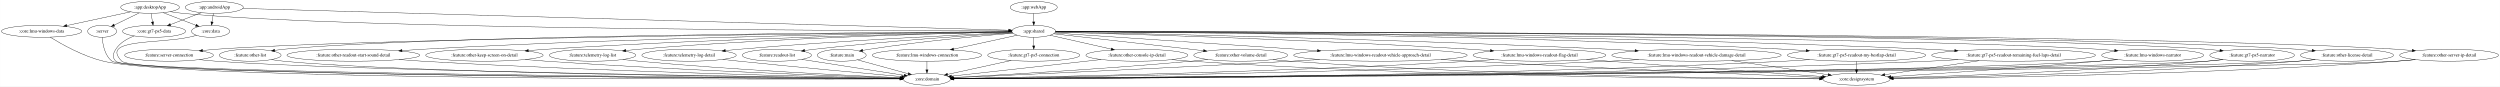
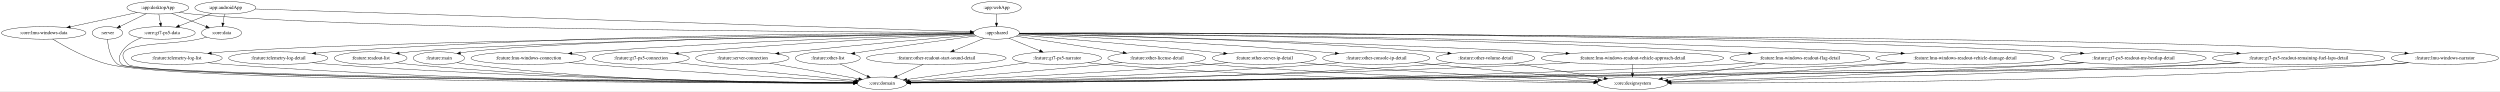
- <svg xmlns="http://www.w3.org/2000/svg" width="7514pt" height="260pt" viewBox="0.00 0.00 7513.73 260.00">
+ <svg xmlns="http://www.w3.org/2000/svg" width="7142pt" height="260pt" viewBox="0.00 0.00 7142.28 260.00">
  <g id="graph0" class="graph" transform="scale(1 1) rotate(0) translate(4 256)">
-     <polygon fill="white" stroke="transparent" points="-4,4 -4,-256 7509.73,-256 7509.73,4 -4,4" />
+     <polygon fill="white" stroke="transparent" points="-4,4 -4,-256 7138.28,-256 7138.28,4 -4,4" />
    <g id="node1" class="node">
      <ellipse fill="none" stroke="black" cx="302.89" cy="-162" rx="43.59" ry="18" />
      <text text-anchor="middle" x="302.89" y="-158.3" font-family="Times,serif" font-size="14.00">:server</text>
    </g>
    <g id="node2" class="node">
-       <ellipse fill="none" stroke="black" cx="2781.89" cy="-18" rx="70.69" ry="18" />
-       <text text-anchor="middle" x="2781.89" y="-14.3" font-family="Times,serif" font-size="14.00">:core:domain</text>
+       <ellipse fill="none" stroke="black" cx="2515.89" cy="-18" rx="70.69" ry="18" />
+       <text text-anchor="middle" x="2515.89" y="-14.3" font-family="Times,serif" font-size="14.00">:core:domain</text>
    </g>
    <g id="edge1" class="edge">
-       <path fill="none" stroke="black" d="M303.16,-143.91C304.51,-123.07 310.29,-88.61 332.89,-72 381.68,-36.15 2282.49,-22.14 2700.96,-19.48" />
-       <polygon fill="black" stroke="black" points="2701.17,-22.98 2711.15,-19.42 2701.13,-15.98 2701.17,-22.98" />
+       <path fill="none" stroke="black" d="M303.17,-143.91C304.53,-123.09 310.31,-88.64 332.89,-72 376.01,-40.23 2045.19,-23.24 2435.06,-19.7" />
+       <polygon fill="black" stroke="black" points="2435.15,-23.2 2445.12,-19.61 2435.09,-16.2 2435.15,-23.2" />
    </g>
    <g id="node3" class="node">
      <ellipse fill="none" stroke="black" cx="639.89" cy="-234" rx="87.18" ry="18" />
      <text text-anchor="middle" x="639.89" y="-230.3" font-family="Times,serif" font-size="14.00">:app:androidApp</text>
    </g>
    <g id="node4" class="node">
-       <ellipse fill="none" stroke="black" cx="3102.89" cy="-162" rx="65.79" ry="18" />
-       <text text-anchor="middle" x="3102.89" y="-158.3" font-family="Times,serif" font-size="14.00">:app:shared</text>
+       <ellipse fill="none" stroke="black" cx="2842.89" cy="-162" rx="65.79" ry="18" />
+       <text text-anchor="middle" x="2842.89" y="-158.3" font-family="Times,serif" font-size="14.00">:app:shared</text>
    </g>
    <g id="edge2" class="edge">
-       <path fill="none" stroke="black" d="M725.39,-230.57C1108.8,-219.67 2666.71,-175.4 3027.87,-165.13" />
-       <polygon fill="black" stroke="black" points="3028.06,-168.63 3037.95,-164.85 3027.86,-161.63 3028.06,-168.63" />
+       <path fill="none" stroke="black" d="M725.24,-230.29C1079.82,-219.02 2433.67,-176 2767.94,-165.38" />
+       <polygon fill="black" stroke="black" points="2768.11,-168.88 2778,-165.06 2767.89,-161.88 2768.11,-168.88" />
    </g>
    <g id="node5" class="node">
      <ellipse fill="none" stroke="black" cx="628.89" cy="-162" rx="57.39" ry="18" />
      <text text-anchor="middle" x="628.89" y="-158.3" font-family="Times,serif" font-size="14.00">:core:data</text>
    </g>
    <g id="edge3" class="edge">
      <path fill="none" stroke="black" d="M637.17,-215.7C635.96,-207.98 634.5,-198.71 633.15,-190.11" />
      <polygon fill="black" stroke="black" points="636.59,-189.44 631.58,-180.1 629.67,-190.53 636.59,-189.44" />
    </g>
    <g id="node6" class="node">
      <ellipse fill="none" stroke="black" cx="458.89" cy="-162" rx="94.78" ry="18" />
      <text text-anchor="middle" x="458.89" y="-158.3" font-family="Times,serif" font-size="14.00">:core:gt7-ps5-data</text>
    </g>
    <g id="edge4" class="edge">
      <path fill="none" stroke="black" d="M600.61,-217.81C573.53,-207.33 537.31,-193.33 508.26,-182.09" />
      <polygon fill="black" stroke="black" points="509.3,-178.74 498.71,-178.4 506.78,-185.27 509.3,-178.74" />
    </g>
    <g id="node9" class="node">
-       <ellipse fill="none" stroke="black" cx="2525.89" cy="-90" rx="73.39" ry="18" />
-       <text text-anchor="middle" x="2525.89" y="-86.3" font-family="Times,serif" font-size="14.00">:feature:main</text>
+       <ellipse fill="none" stroke="black" cx="1249.89" cy="-90" rx="73.39" ry="18" />
+       <text text-anchor="middle" x="1249.89" y="-86.3" font-family="Times,serif" font-size="14.00">:feature:main</text>
    </g>
    <g id="edge10" class="edge">
-       <path fill="none" stroke="black" d="M3040.64,-156.23C2946.73,-148.61 2763.37,-132.05 2608.89,-108 2602.35,-106.98 2595.54,-105.8 2588.76,-104.53" />
-       <polygon fill="black" stroke="black" points="2589.37,-101.08 2578.89,-102.64 2588.05,-107.96 2589.37,-101.08" />
+       <path fill="none" stroke="black" d="M2777.42,-160.16C2525.55,-156.69 1618.92,-142.07 1332.89,-108 1326.02,-107.18 1318.87,-106.09 1311.78,-104.85" />
+       <polygon fill="black" stroke="black" points="1311.94,-101.32 1301.47,-102.95 1310.67,-108.21 1311.94,-101.32" />
    </g>
    <g id="node10" class="node">
-       <ellipse fill="none" stroke="black" cx="2781.89" cy="-90" rx="164.37" ry="18" />
-       <text text-anchor="middle" x="2781.89" y="-86.3" font-family="Times,serif" font-size="14.00">:feature:lmu-windows-connection</text>
+       <ellipse fill="none" stroke="black" cx="1505.89" cy="-90" rx="164.37" ry="18" />
+       <text text-anchor="middle" x="1505.89" y="-86.3" font-family="Times,serif" font-size="14.00">:feature:lmu-windows-connection</text>
    </g>
    <g id="edge11" class="edge">
-       <path fill="none" stroke="black" d="M3053.09,-150.14C3002.04,-139.01 2921.87,-121.53 2861.91,-108.45" />
-       <polygon fill="black" stroke="black" points="2862.61,-105.02 2852.1,-106.31 2861.12,-111.86 2862.61,-105.02" />
+       <path fill="none" stroke="black" d="M2777.88,-159.22C2601.26,-154.13 2097.71,-137.91 1679.89,-108 1663.84,-106.85 1646.98,-105.45 1630.34,-103.95" />
+       <polygon fill="black" stroke="black" points="1630.28,-100.43 1620.01,-103 1629.64,-107.4 1630.28,-100.43" />
    </g>
    <g id="node11" class="node">
-       <ellipse fill="none" stroke="black" cx="3102.89" cy="-90" rx="138.38" ry="18" />
-       <text text-anchor="middle" x="3102.89" y="-86.3" font-family="Times,serif" font-size="14.00">:feature:gt7-ps5-connection</text>
+       <ellipse fill="none" stroke="black" cx="1826.89" cy="-90" rx="138.38" ry="18" />
+       <text text-anchor="middle" x="1826.89" y="-86.3" font-family="Times,serif" font-size="14.00">:feature:gt7-ps5-connection</text>
    </g>
    <g id="edge12" class="edge">
-       <path fill="none" stroke="black" d="M3102.89,-143.7C3102.89,-135.98 3102.89,-126.71 3102.89,-118.11" />
-       <polygon fill="black" stroke="black" points="3106.39,-118.1 3102.89,-108.1 3099.39,-118.1 3106.39,-118.1" />
+       <path fill="none" stroke="black" d="M2778.56,-158.25C2634.47,-151.83 2274.93,-134.37 1974.89,-108 1961.62,-106.83 1947.7,-105.45 1933.93,-103.98" />
+       <polygon fill="black" stroke="black" points="1934.26,-100.5 1923.94,-102.9 1933.5,-107.45 1934.26,-100.5" />
    </g>
    <g id="node12" class="node">
-       <ellipse fill="none" stroke="black" cx="503.89" cy="-90" rx="133.48" ry="18" />
-       <text text-anchor="middle" x="503.89" y="-86.3" font-family="Times,serif" font-size="14.00">:feature:server-connection</text>
+       <ellipse fill="none" stroke="black" cx="2116.89" cy="-90" rx="133.48" ry="18" />
+       <text text-anchor="middle" x="2116.89" y="-86.3" font-family="Times,serif" font-size="14.00">:feature:server-connection</text>
    </g>
    <g id="edge13" class="edge">
-       <path fill="none" stroke="black" d="M3037.44,-160.45C2697.51,-157.49 1130.55,-142.16 645.89,-108 632.54,-107.06 618.51,-105.76 604.68,-104.3" />
-       <polygon fill="black" stroke="black" points="604.99,-100.81 594.67,-103.2 604.23,-107.77 604.99,-100.81" />
+       <path fill="none" stroke="black" d="M2781.03,-155.97C2674.36,-147.17 2448.98,-128 2258.89,-108 2246.81,-106.73 2234.16,-105.32 2221.6,-103.88" />
+       <polygon fill="black" stroke="black" points="2221.9,-100.39 2211.56,-102.72 2221.09,-107.34 2221.9,-100.39" />
    </g>
    <g id="node13" class="node">
-       <ellipse fill="none" stroke="black" cx="6465.89" cy="-90" rx="153.27" ry="18" />
-       <text text-anchor="middle" x="6465.89" y="-86.3" font-family="Times,serif" font-size="14.00">:feature:lmu-windows-narrator</text>
+       <ellipse fill="none" stroke="black" cx="6980.89" cy="-90" rx="153.27" ry="18" />
+       <text text-anchor="middle" x="6980.89" y="-86.3" font-family="Times,serif" font-size="14.00">:feature:lmu-windows-narrator</text>
    </g>
    <g id="edge14" class="edge">
-       <path fill="none" stroke="black" d="M3168.53,-160.7C3566.6,-158.73 5661.43,-146.69 6302.89,-108 6318.65,-107.05 6335.23,-105.71 6351.54,-104.2" />
-       <polygon fill="black" stroke="black" points="6352.03,-107.67 6361.65,-103.24 6351.37,-100.7 6352.03,-107.67" />
+       <path fill="none" stroke="black" d="M2908.78,-160.94C3361.02,-160.41 6012.21,-155.29 6817.89,-108 6833.65,-107.08 6850.23,-105.75 6866.55,-104.25" />
+       <polygon fill="black" stroke="black" points="6867.03,-107.72 6876.66,-103.29 6866.37,-100.75 6867.03,-107.72" />
    </g>
    <g id="node14" class="node">
-       <ellipse fill="none" stroke="black" cx="6764.89" cy="-90" rx="127.28" ry="18" />
-       <text text-anchor="middle" x="6764.89" y="-86.3" font-family="Times,serif" font-size="14.00">:feature:gt7-ps5-narrator</text>
+       <ellipse fill="none" stroke="black" cx="3015.89" cy="-90" rx="127.28" ry="18" />
+       <text text-anchor="middle" x="3015.89" y="-86.3" font-family="Times,serif" font-size="14.00">:feature:gt7-ps5-narrator</text>
    </g>
    <g id="edge15" class="edge">
-       <path fill="none" stroke="black" d="M3168.6,-160.99C3590.04,-160.75 5918.09,-157.23 6627.89,-108 6640.85,-107.1 6654.45,-105.82 6667.86,-104.36" />
-       <polygon fill="black" stroke="black" points="6668.51,-107.81 6678.06,-103.21 6667.73,-100.85 6668.51,-107.81" />
+       <path fill="none" stroke="black" d="M2878.32,-146.67C2903.81,-136.35 2938.51,-122.31 2966.69,-110.91" />
+       <polygon fill="black" stroke="black" points="2968.02,-114.15 2975.97,-107.15 2965.39,-107.66 2968.02,-114.15" />
    </g>
    <g id="node15" class="node">
-       <ellipse fill="none" stroke="black" cx="7049.89" cy="-90" rx="139.98" ry="18" />
-       <text text-anchor="middle" x="7049.89" y="-86.3" font-family="Times,serif" font-size="14.00">:feature:other-license-detail</text>
+       <ellipse fill="none" stroke="black" cx="3300.89" cy="-90" rx="139.98" ry="18" />
+       <text text-anchor="middle" x="3300.89" y="-86.3" font-family="Times,serif" font-size="14.00">:feature:other-license-detail</text>
    </g>
    <g id="edge16" class="edge">
-       <path fill="none" stroke="black" d="M3168.65,-160.98C3608.81,-160.71 6132.97,-157.04 6900.89,-108 6915.14,-107.09 6930.12,-105.79 6944.87,-104.31" />
-       <polygon fill="black" stroke="black" points="6945.44,-107.77 6955.03,-103.26 6944.72,-100.8 6945.44,-107.77" />
+       <path fill="none" stroke="black" d="M2899.05,-152.42C2975.1,-140.79 3111.97,-119.87 3204.6,-105.72" />
+       <polygon fill="black" stroke="black" points="3205.18,-109.17 3214.54,-104.2 3204.13,-102.25 3205.18,-109.17" />
    </g>
    <g id="node16" class="node">
-       <ellipse fill="none" stroke="black" cx="747.89" cy="-90" rx="92.88" ry="18" />
-       <text text-anchor="middle" x="747.89" y="-86.3" font-family="Times,serif" font-size="14.00">:feature:other-list</text>
+       <ellipse fill="none" stroke="black" cx="2360.89" cy="-90" rx="92.88" ry="18" />
+       <text text-anchor="middle" x="2360.89" y="-86.3" font-family="Times,serif" font-size="14.00">:feature:other-list</text>
    </g>
    <g id="edge17" class="edge">
-       <path fill="none" stroke="black" d="M3037.31,-160.73C2714.26,-159.19 1290.05,-150.1 848.89,-108 839.98,-107.15 830.68,-105.98 821.48,-104.64" />
-       <polygon fill="black" stroke="black" points="821.96,-101.18 811.55,-103.14 820.91,-108.1 821.96,-101.18" />
+       <path fill="none" stroke="black" d="M2785.04,-153.48C2710.32,-143.64 2576.25,-125.57 2461.89,-108 2454.08,-106.8 2445.94,-105.5 2437.82,-104.18" />
+       <polygon fill="black" stroke="black" points="2438.38,-100.73 2427.94,-102.56 2437.24,-107.64 2438.38,-100.73" />
    </g>
    <g id="node17" class="node">
-       <ellipse fill="none" stroke="black" cx="7356.89" cy="-90" rx="148.67" ry="18" />
-       <text text-anchor="middle" x="7356.89" y="-86.3" font-family="Times,serif" font-size="14.00">:feature:other-server-ip-detail</text>
+       <ellipse fill="none" stroke="black" cx="3607.89" cy="-90" rx="148.67" ry="18" />
+       <text text-anchor="middle" x="3607.89" y="-86.3" font-family="Times,serif" font-size="14.00">:feature:other-server-ip-detail</text>
    </g>
    <g id="edge18" class="edge">
-       <path fill="none" stroke="black" d="M3168.56,-161C3628.04,-160.87 6367.43,-158 7198.89,-108 7214.03,-107.09 7229.94,-105.79 7245.61,-104.3" />
-       <polygon fill="black" stroke="black" points="7246.25,-107.76 7255.86,-103.3 7245.57,-100.79 7246.25,-107.76" />
+       <path fill="none" stroke="black" d="M2904.97,-155.99C3014.88,-147.04 3250.9,-127.39 3449.89,-108 3463.48,-106.68 3477.72,-105.23 3491.85,-103.75" />
+       <polygon fill="black" stroke="black" points="3492.53,-107.2 3502.11,-102.68 3491.8,-100.24 3492.53,-107.2" />
    </g>
    <g id="node18" class="node">
-       <ellipse fill="none" stroke="black" cx="3412.89" cy="-90" rx="153.27" ry="18" />
-       <text text-anchor="middle" x="3412.89" y="-86.3" font-family="Times,serif" font-size="14.00">:feature:other-console-ip-detail</text>
+       <ellipse fill="none" stroke="black" cx="3927.89" cy="-90" rx="153.27" ry="18" />
+       <text text-anchor="middle" x="3927.89" y="-86.3" font-family="Times,serif" font-size="14.00">:feature:other-console-ip-detail</text>
    </g>
    <g id="edge19" class="edge">
-       <path fill="none" stroke="black" d="M3152.01,-149.91C3201.39,-138.76 3278.25,-121.4 3335.77,-108.41" />
-       <polygon fill="black" stroke="black" points="3336.57,-111.82 3345.55,-106.21 3335.02,-104.99 3336.57,-111.82" />
+       <path fill="none" stroke="black" d="M2907.3,-158.35C3057.76,-151.93 3443.93,-134.12 3765.89,-108 3780.32,-106.83 3795.45,-105.45 3810.44,-103.98" />
+       <polygon fill="black" stroke="black" points="3811.17,-107.43 3820.77,-102.96 3810.48,-100.46 3811.17,-107.43" />
    </g>
    <g id="node19" class="node">
-       <ellipse fill="none" stroke="black" cx="1057.89" cy="-90" rx="199.56" ry="18" />
-       <text text-anchor="middle" x="1057.89" y="-86.3" font-family="Times,serif" font-size="14.00">:feature:other-readout-start-sound-detail</text>
+       <ellipse fill="none" stroke="black" cx="2670.89" cy="-90" rx="199.56" ry="18" />
+       <text text-anchor="middle" x="2670.89" y="-86.3" font-family="Times,serif" font-size="14.00">:feature:other-readout-start-sound-detail</text>
    </g>
    <g id="edge20" class="edge">
-       <path fill="none" stroke="black" d="M3037.35,-160.36C2799.34,-157.76 1958.38,-146.26 1265.89,-108 1245.91,-106.9 1224.88,-105.48 1204.17,-103.93" />
-       <polygon fill="black" stroke="black" points="1204.28,-100.43 1194.04,-103.16 1203.75,-107.41 1204.28,-100.43" />
+       <path fill="none" stroke="black" d="M2807.67,-146.67C2782.79,-136.54 2749.07,-122.82 2721.34,-111.53" />
+       <polygon fill="black" stroke="black" points="2722.39,-108.18 2711.81,-107.65 2719.75,-114.66 2722.39,-108.18" />
    </g>
    <g id="node20" class="node">
-       <ellipse fill="none" stroke="black" cx="3724.89" cy="-90" rx="141.07" ry="18" />
-       <text text-anchor="middle" x="3724.89" y="-86.3" font-family="Times,serif" font-size="14.00">:feature:other-volume-detail</text>
+       <ellipse fill="none" stroke="black" cx="4239.89" cy="-90" rx="141.07" ry="18" />
+       <text text-anchor="middle" x="4239.89" y="-86.3" font-family="Times,serif" font-size="14.00">:feature:other-volume-detail</text>
    </g>
    <g id="edge21" class="edge">
-       <path fill="none" stroke="black" d="M3162.5,-154.33C3252.04,-144.3 3426.58,-124.73 3574.89,-108 3587.22,-106.61 3600.12,-105.15 3612.96,-103.7" />
-       <polygon fill="black" stroke="black" points="3613.68,-107.14 3623.22,-102.54 3612.89,-100.18 3613.68,-107.14" />
+       <path fill="none" stroke="black" d="M2908.23,-159.84C3093.6,-156.21 3638.65,-143.12 4089.89,-108 4103.56,-106.94 4117.9,-105.6 4132.07,-104.14" />
+       <polygon fill="black" stroke="black" points="4132.77,-107.59 4142.35,-103.06 4132.04,-100.63 4132.77,-107.59" />
    </g>
    <g id="node21" class="node">
-       <ellipse fill="none" stroke="black" cx="1451.89" cy="-90" rx="176.57" ry="18" />
-       <text text-anchor="middle" x="1451.89" y="-86.3" font-family="Times,serif" font-size="14.00">:feature:other-keep-screen-on-detail</text>
+       <ellipse fill="none" stroke="black" cx="500.89" cy="-90" rx="129.98" ry="18" />
+       <text text-anchor="middle" x="500.89" y="-86.3" font-family="Times,serif" font-size="14.00">:feature:telemetry-log-list</text>
    </g>
    <g id="edge22" class="edge">
-       <path fill="none" stroke="black" d="M3037.48,-159.92C2831.51,-156.23 2177.94,-142.42 1637.89,-108 1620.41,-106.89 1602.04,-105.49 1583.91,-103.97" />
-       <polygon fill="black" stroke="black" points="1584.14,-100.48 1573.88,-103.12 1583.54,-107.45 1584.14,-100.48" />
+       <path fill="none" stroke="black" d="M2777.51,-160.29C2459.4,-156.7 1071.29,-139.49 639.89,-108 626.94,-107.05 613.35,-105.76 599.95,-104.31" />
+       <polygon fill="black" stroke="black" points="600.07,-100.81 589.75,-103.18 599.3,-107.76 600.07,-100.81" />
    </g>
    <g id="node22" class="node">
-       <ellipse fill="none" stroke="black" cx="1776.89" cy="-90" rx="129.98" ry="18" />
-       <text text-anchor="middle" x="1776.89" y="-86.3" font-family="Times,serif" font-size="14.00">:feature:telemetry-log-list</text>
+       <ellipse fill="none" stroke="black" cx="790.89" cy="-90" rx="141.88" ry="18" />
+       <text text-anchor="middle" x="790.89" y="-86.3" font-family="Times,serif" font-size="14.00">:feature:telemetry-log-detail</text>
    </g>
    <g id="edge23" class="edge">
-       <path fill="none" stroke="black" d="M3037.47,-159.85C2857.98,-156.31 2342.7,-143.58 1915.89,-108 1903.24,-106.95 1889.98,-105.62 1876.87,-104.16" />
-       <polygon fill="black" stroke="black" points="1877.22,-100.68 1866.88,-103.03 1876.43,-107.64 1877.22,-100.68" />
+       <path fill="none" stroke="black" d="M2777.13,-161.17C2533.57,-161.38 1659.88,-158.34 941.89,-108 927.67,-107 912.73,-105.67 898,-104.19" />
+       <polygon fill="black" stroke="black" points="898.15,-100.68 887.85,-103.14 897.43,-107.65 898.15,-100.68" />
    </g>
    <g id="node23" class="node">
-       <ellipse fill="none" stroke="black" cx="2066.89" cy="-90" rx="141.88" ry="18" />
-       <text text-anchor="middle" x="2066.89" y="-86.3" font-family="Times,serif" font-size="14.00">:feature:telemetry-log-detail</text>
+       <ellipse fill="none" stroke="black" cx="1054.89" cy="-90" rx="103.98" ry="18" />
+       <text text-anchor="middle" x="1054.89" y="-86.3" font-family="Times,serif" font-size="14.00">:feature:readout-list</text>
    </g>
    <g id="edge24" class="edge">
-       <path fill="none" stroke="black" d="M3038.4,-158.3C2892.23,-151.91 2524.59,-134.43 2217.89,-108 2204.35,-106.83 2190.15,-105.45 2176.1,-103.98" />
-       <polygon fill="black" stroke="black" points="2176.22,-100.47 2165.91,-102.9 2175.48,-107.43 2176.22,-100.47" />
+       <path fill="none" stroke="black" d="M2777.31,-159.96C2508.34,-155.52 1488.79,-137.11 1167.89,-108 1157.71,-107.08 1147.05,-105.84 1136.51,-104.44" />
+       <polygon fill="black" stroke="black" points="1136.85,-100.96 1126.47,-103.07 1135.9,-107.89 1136.85,-100.96" />
    </g>
    <g id="node24" class="node">
-       <ellipse fill="none" stroke="black" cx="2330.89" cy="-90" rx="103.98" ry="18" />
-       <text text-anchor="middle" x="2330.89" y="-86.3" font-family="Times,serif" font-size="14.00">:feature:readout-list</text>
+       <ellipse fill="none" stroke="black" cx="4659.89" cy="-90" rx="260.75" ry="18" />
+       <text text-anchor="middle" x="4659.89" y="-86.3" font-family="Times,serif" font-size="14.00">:feature:lmu-windows-readout-vehicle-approach-detail</text>
    </g>
    <g id="edge25" class="edge">
-       <path fill="none" stroke="black" d="M3039.13,-157.34C2921.32,-150.25 2661.67,-133.11 2443.89,-108 2434.28,-106.89 2424.24,-105.59 2414.27,-104.21" />
-       <polygon fill="black" stroke="black" points="2414.73,-100.74 2404.34,-102.8 2413.75,-107.67 2414.73,-100.74" />
+       <path fill="none" stroke="black" d="M2908.14,-159.43C3121.19,-154.17 3815.81,-135.9 4389.89,-108 4415.68,-106.75 4442.85,-105.25 4469.61,-103.67" />
+       <polygon fill="black" stroke="black" points="4470.06,-107.14 4479.84,-103.06 4469.65,-100.16 4470.06,-107.14" />
    </g>
    <g id="node25" class="node">
-       <ellipse fill="none" stroke="black" cx="4144.89" cy="-90" rx="260.75" ry="18" />
-       <text text-anchor="middle" x="4144.89" y="-86.3" font-family="Times,serif" font-size="14.00">:feature:lmu-windows-readout-vehicle-approach-detail</text>
+       <ellipse fill="none" stroke="black" cx="5137.89" cy="-90" rx="199.56" ry="18" />
+       <text text-anchor="middle" x="5137.89" y="-86.3" font-family="Times,serif" font-size="14.00">:feature:lmu-windows-readout-flag-detail</text>
    </g>
    <g id="edge26" class="edge">
-       <path fill="none" stroke="black" d="M3165.72,-156.78C3318.9,-146.49 3716.45,-119.78 3955.25,-103.74" />
-       <polygon fill="black" stroke="black" points="3955.7,-107.22 3965.44,-103.06 3955.23,-100.23 3955.7,-107.22" />
+       <path fill="none" stroke="black" d="M2908.74,-160.67C3166.85,-159.11 4134.56,-150.57 4929.89,-108 4949.94,-106.93 4971.06,-105.52 4991.85,-103.98" />
+       <polygon fill="black" stroke="black" points="4992.31,-107.45 5002.02,-103.21 4991.79,-100.47 4992.31,-107.45" />
    </g>
    <g id="node26" class="node">
-       <ellipse fill="none" stroke="black" cx="4622.89" cy="-90" rx="199.56" ry="18" />
-       <text text-anchor="middle" x="4622.89" y="-86.3" font-family="Times,serif" font-size="14.00">:feature:lmu-windows-readout-flag-detail</text>
+       <ellipse fill="none" stroke="black" cx="5609.89" cy="-90" rx="254.55" ry="18" />
+       <text text-anchor="middle" x="5609.89" y="-86.3" font-family="Times,serif" font-size="14.00">:feature:lmu-windows-readout-vehicle-damage-detail</text>
    </g>
    <g id="edge27" class="edge">
-       <path fill="none" stroke="black" d="M3168.12,-159.32C3359.62,-154.17 3936.77,-137.18 4414.89,-108 4434.38,-106.81 4454.88,-105.37 4475.11,-103.83" />
-       <polygon fill="black" stroke="black" points="4475.63,-107.3 4485.33,-103.05 4475.09,-100.32 4475.63,-107.3" />
+       <path fill="none" stroke="black" d="M2908.69,-160.66C3197.09,-158.93 4378.13,-149.54 5346.89,-108 5372.73,-106.89 5399.98,-105.44 5426.76,-103.86" />
+       <polygon fill="black" stroke="black" points="5427.23,-107.34 5437,-103.25 5426.81,-100.35 5427.23,-107.34" />
    </g>
    <g id="node27" class="node">
-       <ellipse fill="none" stroke="black" cx="5094.89" cy="-90" rx="254.55" ry="18" />
-       <text text-anchor="middle" x="5094.89" y="-86.3" font-family="Times,serif" font-size="14.00">:feature:lmu-windows-readout-vehicle-damage-detail</text>
+       <ellipse fill="none" stroke="black" cx="6090.89" cy="-90" rx="207.96" ry="18" />
+       <text text-anchor="middle" x="6090.89" y="-86.3" font-family="Times,serif" font-size="14.00">:feature:gt7-ps5-readout-my-bestlap-detail</text>
    </g>
    <g id="edge28" class="edge">
-       <path fill="none" stroke="black" d="M3168.08,-159.8C3396.69,-155.41 4183.19,-138.9 4831.89,-108 4857.22,-106.79 4883.91,-105.31 4910.18,-103.73" />
-       <polygon fill="black" stroke="black" points="4910.45,-107.22 4920.22,-103.12 4910.03,-100.24 4910.45,-107.22" />
+       <path fill="none" stroke="black" d="M2908.52,-161.33C3231.6,-162.63 4685.16,-164.9 5873.89,-108 5895.25,-106.98 5917.77,-105.58 5939.89,-104.01" />
+       <polygon fill="black" stroke="black" points="5940.29,-107.49 5950.02,-103.29 5939.79,-100.51 5940.29,-107.49" />
    </g>
    <g id="node28" class="node">
-       <ellipse fill="none" stroke="black" cx="5575.89" cy="-90" rx="207.96" ry="18" />
-       <text text-anchor="middle" x="5575.89" y="-86.3" font-family="Times,serif" font-size="14.00">:feature:gt7-ps5-readout-my-bestlap-detail</text>
+       <ellipse fill="none" stroke="black" cx="6562.89" cy="-90" rx="246.16" ry="18" />
+       <text text-anchor="middle" x="6562.89" y="-86.3" font-family="Times,serif" font-size="14.00">:feature:gt7-ps5-readout-remaining-fuel-laps-detail</text>
    </g>
    <g id="edge29" class="edge">
-       <path fill="none" stroke="black" d="M3168.46,-160.77C3438.77,-159.55 4493.21,-152.04 5358.89,-108 5380.08,-106.92 5402.42,-105.5 5424.37,-103.93" />
-       <polygon fill="black" stroke="black" points="5424.71,-107.42 5434.43,-103.21 5424.2,-100.44 5424.71,-107.42" />
-     </g>
-     <g id="node29" class="node">
-       <ellipse fill="none" stroke="black" cx="6047.89" cy="-90" rx="246.16" ry="18" />
-       <text text-anchor="middle" x="6047.89" y="-86.3" font-family="Times,serif" font-size="14.00">:feature:gt7-ps5-readout-remaining-fuel-laps-detail</text>
-     </g>
-     <g id="edge30" class="edge">
-       <path fill="none" stroke="black" d="M3168.47,-160.84C3469.18,-159.87 4746.38,-153.17 5792.89,-108 5818.14,-106.91 5844.79,-105.46 5870.95,-103.87" />
-       <polygon fill="black" stroke="black" points="5871.18,-107.36 5880.95,-103.26 5870.75,-100.38 5871.18,-107.36" />
+       <path fill="none" stroke="black" d="M2908.7,-161.25C3258.67,-162.32 4936.94,-164.15 6307.89,-108 6333.34,-106.96 6360.21,-105.53 6386.56,-103.94" />
+       <polygon fill="black" stroke="black" points="6386.87,-107.42 6396.64,-103.32 6386.44,-100.44 6386.87,-107.42" />
+     </g>
+     <g id="edge31" class="edge">
+       <path fill="none" stroke="black" d="M586.75,-149.65C578.85,-147.66 570.63,-145.69 562.89,-144 470.18,-123.79 295.62,-139.92 361.89,-72 398.77,-34.2 2047.5,-21.84 2434.98,-19.46" />
+       <polygon fill="black" stroke="black" points="2435.28,-22.96 2445.26,-19.4 2435.23,-15.96 2435.28,-22.96" />
    </g>
    <g id="edge32" class="edge">
-       <path fill="none" stroke="black" d="M586.75,-149.65C578.85,-147.66 570.63,-145.69 562.89,-144 470.18,-123.79 295.53,-139.83 361.89,-72 403.7,-29.26 2284.95,-20.62 2701,-19.23" />
-       <polygon fill="black" stroke="black" points="2701.15,-22.73 2711.14,-19.2 2701.13,-15.73 2701.15,-22.73" />
-     </g>
-     <g id="edge33" class="edge">
-       <path fill="none" stroke="black" d="M399.35,-147.84C378.12,-139.97 356.39,-127.53 343.89,-108 335.26,-94.53 332.7,-83.44 343.89,-72 386.03,-28.93 2282.29,-20.55 2700.74,-19.22" />
-       <polygon fill="black" stroke="black" points="2700.95,-22.72 2710.94,-19.19 2700.93,-15.72 2700.95,-22.72" />
+       <path fill="none" stroke="black" d="M399.35,-147.84C378.12,-139.97 356.39,-127.53 343.89,-108 335.26,-94.53 332.71,-83.45 343.89,-72 381.1,-33.87 2045.32,-21.76 2434.91,-19.44" />
+       <polygon fill="black" stroke="black" points="2434.99,-22.94 2444.97,-19.38 2434.95,-15.94 2434.99,-22.94" />
    </g>
    <g id="node7" class="node">
      <ellipse fill="none" stroke="black" cx="446.89" cy="-234" rx="88.28" ry="18" />
      <text text-anchor="middle" x="446.89" y="-230.3" font-family="Times,serif" font-size="14.00">:app:desktopApp</text>
    </g>
    <g id="edge9" class="edge">
      <path fill="none" stroke="black" d="M414.21,-217.12C391.9,-206.27 362.31,-191.88 339.24,-180.67" />
      <polygon fill="black" stroke="black" points="340.64,-177.46 330.12,-176.24 337.58,-183.76 340.64,-177.46" />
    </g>
    <g id="edge5" class="edge">
-       <path fill="none" stroke="black" d="M507.75,-220.87C519.69,-218.91 532.15,-217.14 543.89,-216 1044.09,-167.28 2658.17,-163.28 3027.24,-163.01" />
-       <polygon fill="black" stroke="black" points="3027.28,-166.51 3037.28,-163 3027.28,-159.51 3027.28,-166.51" />
+       <path fill="none" stroke="black" d="M507.75,-220.89C519.69,-218.93 532.15,-217.16 543.89,-216 989.83,-172.03 2421.43,-164.42 2767.2,-163.21" />
+       <polygon fill="black" stroke="black" points="2767.36,-166.71 2777.35,-163.18 2767.34,-159.71 2767.36,-166.71" />
    </g>
    <g id="edge6" class="edge">
      <path fill="none" stroke="black" d="M486.38,-217.81C515.34,-206.67 554.68,-191.54 584.69,-180" />
      <polygon fill="black" stroke="black" points="586.01,-183.24 594.08,-176.39 583.49,-176.71 586.01,-183.24" />
    </g>
    <g id="edge8" class="edge">
      <path fill="none" stroke="black" d="M449.86,-215.7C451.18,-207.98 452.77,-198.71 454.24,-190.11" />
      <polygon fill="black" stroke="black" points="457.72,-190.55 455.96,-180.1 450.82,-189.37 457.72,-190.55" />
    </g>
    <g id="node8" class="node">
      <ellipse fill="none" stroke="black" cx="120.89" cy="-162" rx="120.78" ry="18" />
      <text text-anchor="middle" x="120.89" y="-158.3" font-family="Times,serif" font-size="14.00">:core:lmu-windows-data</text>
    </g>
    <g id="edge7" class="edge">
      <path fill="none" stroke="black" d="M388.23,-220.4C334.6,-208.89 254.96,-191.79 196.56,-179.25" />
      <polygon fill="black" stroke="black" points="197.15,-175.8 186.64,-177.12 195.68,-182.64 197.15,-175.8" />
    </g>
+     <g id="edge33" class="edge">
+       <path fill="none" stroke="black" d="M146.67,-144.29C181.42,-122.83 245.97,-86.6 306.89,-72 516.58,-21.76 2061.8,-18.89 2434.96,-18.93" />
+       <polygon fill="black" stroke="black" points="2435.13,-22.43 2445.13,-18.93 2435.13,-15.43 2435.13,-22.43" />
+     </g>
+     <g id="edge50" class="edge">
+       <path fill="none" stroke="black" d="M1301.48,-77.13C1311.84,-75.11 1322.67,-73.27 1332.89,-72 1744.79,-20.91 2242.76,-17.44 2434.88,-18.26" />
+       <polygon fill="black" stroke="black" points="2434.88,-21.76 2444.89,-18.3 2434.91,-14.76 2434.88,-21.76" />
+     </g>
+     <g id="edge41" class="edge">
+       <path fill="none" stroke="black" d="M1621.43,-77.15C1640.93,-75.32 1660.98,-73.52 1679.89,-72 1957.88,-49.61 2288.52,-31.03 2436.92,-23.11" />
+       <polygon fill="black" stroke="black" points="2437.49,-26.58 2447.29,-22.56 2437.12,-19.59 2437.49,-26.58" />
+     </g>
    <g id="edge34" class="edge">
-       <path fill="none" stroke="black" d="M146.67,-144.27C181.41,-122.78 245.95,-86.52 306.89,-72 543.75,-15.58 2300.6,-17.52 2700.88,-18.7" />
-       <polygon fill="black" stroke="black" points="2700.91,-22.2 2710.92,-18.73 2700.94,-15.2 2700.91,-22.2" />
+       <path fill="none" stroke="black" d="M1925.98,-77.39C1942.31,-75.54 1959.07,-73.68 1974.89,-72 2140.86,-54.34 2335.72,-35.78 2440.33,-26" />
+       <polygon fill="black" stroke="black" points="2440.85,-29.47 2450.48,-25.05 2440.2,-22.5 2440.85,-29.47" />
+     </g>
+     <g id="edge62" class="edge">
+       <path fill="none" stroke="black" d="M2194.77,-75.34C2268.91,-62.33 2379.29,-42.96 2449.41,-30.66" />
+       <polygon fill="black" stroke="black" points="2450.21,-34.08 2459.45,-28.9 2449,-27.18 2450.21,-34.08" />
+     </g>
+     <g id="edge42" class="edge">
+       <path fill="none" stroke="black" d="M6877.1,-76.74C6857.46,-74.82 6837.06,-73.12 6817.89,-72 6599.26,-59.28 3169.69,-25.38 2596.76,-19.79" />
+       <polygon fill="black" stroke="black" points="2596.56,-16.28 2586.53,-19.69 2596.5,-23.28 2596.56,-16.28" />
+     </g>
+     <g id="node30" class="node">
+       <ellipse fill="none" stroke="black" cx="4659.89" cy="-18" rx="100.98" ry="18" />
+       <text text-anchor="middle" x="4659.89" y="-14.3" font-family="Times,serif" font-size="14.00">:core:designsystem</text>
+     </g>
+     <g id="edge43" class="edge">
+       <path fill="none" stroke="black" d="M6876.21,-76.84C6856.84,-74.95 6836.77,-73.21 6817.89,-72 6034.93,-21.64 5089.35,-18.2 4770.75,-18.62" />
+       <polygon fill="black" stroke="black" points="4770.58,-15.12 4760.59,-18.64 4770.6,-22.12 4770.58,-15.12" />
+     </g>
+     <g id="edge35" class="edge">
+       <path fill="none" stroke="black" d="M2928.8,-76.81C2831.67,-63.21 2676.45,-41.48 2586.55,-28.89" />
+       <polygon fill="black" stroke="black" points="2586.85,-25.4 2576.46,-27.48 2585.88,-32.33 2586.85,-25.4" />
+     </g>
+     <g id="edge36" class="edge">
+       <path fill="none" stroke="black" d="M3103.56,-76.87C3119.61,-74.99 3136.23,-73.25 3151.89,-72 3673.46,-30.32 4299.11,-21.42 4548.95,-19.52" />
+       <polygon fill="black" stroke="black" points="4549.14,-23.01 4559.12,-19.44 4549.09,-16.01 4549.14,-23.01" />
+     </g>
+     <g id="edge53" class="edge">
+       <path fill="none" stroke="black" d="M3201.95,-77.28C3185.25,-75.43 3168.08,-73.6 3151.89,-72 2950.73,-52.15 2713.29,-33.67 2593.43,-24.7" />
+       <polygon fill="black" stroke="black" points="2593.49,-21.19 2583.26,-23.94 2592.97,-28.17 2593.49,-21.19" />
+     </g>
+     <g id="edge54" class="edge">
+       <path fill="none" stroke="black" d="M3397.78,-76.95C3415.11,-75.08 3433.02,-73.33 3449.89,-72 3854.9,-40.06 4337.8,-26.14 4550.32,-21.24" />
+       <polygon fill="black" stroke="black" points="4550.62,-24.73 4560.54,-21 4550.46,-17.73 4550.62,-24.73" />
+     </g>
+     <g id="edge55" class="edge">
+       <path fill="none" stroke="black" d="M2395.67,-73.29C2418.68,-62.9 2449,-49.21 2473.43,-38.18" />
+       <polygon fill="black" stroke="black" points="2475.14,-41.24 2482.81,-33.94 2472.26,-34.86 2475.14,-41.24" />
+     </g>
+     <g id="edge57" class="edge">
+       <path fill="none" stroke="black" d="M3503.85,-77.05C3485.87,-75.2 3467.35,-73.43 3449.89,-72 3134.1,-46.07 2757.19,-28.88 2595.72,-22.17" />
+       <polygon fill="black" stroke="black" points="2595.53,-18.66 2585.39,-21.74 2595.24,-25.65 2595.53,-18.66" />
+     </g>
+     <g id="edge58" class="edge">
+       <path fill="none" stroke="black" d="M3711.93,-77.09C3729.91,-75.24 3748.43,-73.46 3765.89,-72 4049.83,-48.32 4385.37,-31.38 4553.14,-23.67" />
+       <polygon fill="black" stroke="black" points="4553.38,-27.16 4563.21,-23.21 4553.06,-20.17 4553.38,-27.16" />
    </g>
    <g id="edge51" class="edge">
-       <path fill="none" stroke="black" d="M2573.14,-76.08C2616.21,-64.3 2679.9,-46.89 2725.59,-34.39" />
-       <polygon fill="black" stroke="black" points="2726.62,-37.74 2735.34,-31.73 2724.77,-30.99 2726.62,-37.74" />
-     </g>
-     <g id="edge42" class="edge">
-       <path fill="none" stroke="black" d="M2781.89,-71.7C2781.89,-63.98 2781.89,-54.71 2781.89,-46.11" />
-       <polygon fill="black" stroke="black" points="2785.39,-46.1 2781.89,-36.1 2778.39,-46.1 2785.39,-46.1" />
-     </g>
-     <g id="edge35" class="edge">
-       <path fill="none" stroke="black" d="M3035.21,-74.24C2978.67,-61.91 2898.72,-44.48 2843.84,-32.51" />
-       <polygon fill="black" stroke="black" points="2844.42,-29.05 2833.9,-30.34 2842.92,-35.89 2844.42,-29.05" />
+       <path fill="none" stroke="black" d="M3822.1,-76.94C3803.39,-75.08 3784.08,-73.34 3765.89,-72 3324.88,-39.54 2794.76,-25.19 2596.17,-20.67" />
+       <polygon fill="black" stroke="black" points="2596.19,-17.17 2586.12,-20.45 2596.03,-24.17 2596.19,-17.17" />
+     </g>
+     <g id="edge52" class="edge">
+       <path fill="none" stroke="black" d="M4037.23,-77.35C4054.84,-75.52 4072.86,-73.68 4089.89,-72 4255.5,-55.61 4448.32,-37.99 4561.91,-27.76" />
+       <polygon fill="black" stroke="black" points="4562.33,-31.23 4571.98,-26.85 4561.7,-24.26 4562.33,-31.23" />
+     </g>
+     <g id="edge56" class="edge">
+       <path fill="none" stroke="black" d="M2633.76,-72.23C2611.09,-62 2582.03,-48.87 2558.43,-38.21" />
+       <polygon fill="black" stroke="black" points="2559.58,-34.89 2549.02,-33.96 2556.69,-41.27 2559.58,-34.89" />
+     </g>
+     <g id="edge59" class="edge">
+       <path fill="none" stroke="black" d="M4143.17,-76.9C4125.47,-75.01 4107.14,-73.27 4089.89,-72 3518.92,-30.1 2828.97,-21.28 2596.65,-19.46" />
+       <polygon fill="black" stroke="black" points="2596.62,-15.96 2586.59,-19.39 2596.57,-22.96 2596.62,-15.96" />
+     </g>
+     <g id="edge60" class="edge">
+       <path fill="none" stroke="black" d="M4321.87,-75.34C4396.08,-62.97 4504.79,-44.85 4578.75,-32.52" />
+       <polygon fill="black" stroke="black" points="4579.66,-35.92 4588.94,-30.82 4578.5,-29.02 4579.66,-35.92" />
    </g>
    <g id="edge64" class="edge">
-       <path fill="none" stroke="black" d="M595.05,-76.8C611.93,-74.91 629.42,-73.19 645.89,-72 1056.71,-42.38 2362.15,-24.27 2700.94,-19.99" />
-       <polygon fill="black" stroke="black" points="2701.2,-23.48 2711.15,-19.86 2701.11,-16.48 2701.2,-23.48" />
-     </g>
-     <g id="edge43" class="edge">
-       <path fill="none" stroke="black" d="M6361.66,-76.74C6342.15,-74.84 6321.92,-73.13 6302.89,-72 5601.66,-30.24 3321.99,-20.74 2862.89,-19.24" />
-       <polygon fill="black" stroke="black" points="2862.71,-15.74 2852.7,-19.21 2862.69,-22.74 2862.71,-15.74" />
-     </g>
-     <g id="node31" class="node">
-       <ellipse fill="none" stroke="black" cx="5575.89" cy="-18" rx="100.98" ry="18" />
-       <text text-anchor="middle" x="5575.89" y="-14.3" font-family="Times,serif" font-size="14.00">:core:designsystem</text>
+       <path fill="none" stroke="black" d="M590.12,-76.84C606.64,-74.94 623.77,-73.21 639.89,-72 1333.24,-19.92 2174.23,-17.84 2434.93,-18.59" />
+       <polygon fill="black" stroke="black" points="2435.05,-22.09 2445.07,-18.62 2435.08,-15.09 2435.05,-22.09" />
+     </g>
+     <g id="edge63" class="edge">
+       <path fill="none" stroke="black" d="M888.26,-76.9C906.08,-75.01 924.52,-73.27 941.89,-72 1512.87,-30.31 2202.81,-21.36 2435.13,-19.49" />
+       <polygon fill="black" stroke="black" points="2435.22,-22.98 2445.19,-19.41 2435.16,-15.98 2435.22,-22.98" />
+     </g>
+     <g id="edge61" class="edge">
+       <path fill="none" stroke="black" d="M1126.78,-76.97C1140.4,-75.04 1154.56,-73.26 1167.89,-72 1646.78,-26.7 2224.92,-19.97 2434.81,-19.08" />
+       <polygon fill="black" stroke="black" points="2434.83,-22.58 2444.82,-19.04 2434.81,-15.58 2434.83,-22.58" />
+     </g>
+     <g id="edge46" class="edge">
+       <path fill="none" stroke="black" d="M4481.3,-76.88C4450.81,-75.06 4419.45,-73.35 4389.89,-72 3696.05,-40.35 2856.77,-24.64 2596.66,-20.29" />
+       <polygon fill="black" stroke="black" points="2596.6,-16.78 2586.55,-20.12 2596.49,-23.78 2596.6,-16.78" />
+     </g>
+     <g id="edge47" class="edge">
+       <path fill="none" stroke="black" d="M4659.89,-71.7C4659.89,-63.98 4659.89,-54.71 4659.89,-46.11" />
+       <polygon fill="black" stroke="black" points="4663.39,-46.1 4659.89,-36.1 4656.39,-46.1 4663.39,-46.1" />
    </g>
    <g id="edge44" class="edge">
-       <path fill="none" stroke="black" d="M6357.65,-77.23C6339.38,-75.39 6320.6,-73.57 6302.89,-72 6081.07,-52.35 5820.69,-34.67 5679.58,-25.54" />
-       <polygon fill="black" stroke="black" points="5679.41,-22.02 5669.21,-24.87 5678.96,-29.01 5679.41,-22.02" />
-     </g>
-     <g id="edge36" class="edge">
-       <path fill="none" stroke="black" d="M6678.06,-76.77C6661.44,-74.84 6644.15,-73.12 6627.89,-72 6240.52,-45.38 3382.48,-23.38 2862.83,-19.58" />
-       <polygon fill="black" stroke="black" points="2862.82,-16.08 2852.79,-19.51 2862.77,-23.08 2862.82,-16.08" />
+       <path fill="none" stroke="black" d="M5002.58,-76.77C4978.39,-74.91 4953.41,-73.22 4929.89,-72 4015.09,-24.62 2903.15,-19.51 2597.15,-19.03" />
+       <polygon fill="black" stroke="black" points="2597.04,-15.53 2587.04,-19.01 2597.03,-22.53 2597.04,-15.53" />
+     </g>
+     <g id="edge45" class="edge">
+       <path fill="none" stroke="black" d="M5037.98,-74.37C4951.28,-61.67 4827.12,-43.49 4745.05,-31.47" />
+       <polygon fill="black" stroke="black" points="4745.41,-27.99 4735.01,-30 4744.4,-34.91 4745.41,-27.99" />
+     </g>
+     <g id="edge48" class="edge">
+       <path fill="none" stroke="black" d="M5437.36,-76.71C5407.21,-74.89 5376.15,-73.22 5346.89,-72 4258.9,-26.68 2934.08,-20.11 2596.92,-19.16" />
+       <polygon fill="black" stroke="black" points="2596.77,-15.66 2586.76,-19.13 2596.75,-22.66 2596.77,-15.66" />
+     </g>
+     <g id="edge49" class="edge">
+       <path fill="none" stroke="black" d="M5440.6,-76.53C5243.22,-61.98 4923.4,-38.42 4761.18,-26.46" />
+       <polygon fill="black" stroke="black" points="4761.44,-22.97 4751.21,-25.73 4760.92,-29.95 4761.44,-22.97" />
    </g>
    <g id="edge37" class="edge">
-       <path fill="none" stroke="black" d="M6676.19,-77.03C6660.13,-75.14 6643.53,-73.36 6627.89,-72 6284.25,-42.06 5875.88,-27.47 5684.73,-21.86" />
-       <polygon fill="black" stroke="black" points="5684.78,-18.36 5674.68,-21.57 5684.57,-25.36 5684.78,-18.36" />
-     </g>
-     <g id="edge55" class="edge">
-       <path fill="none" stroke="black" d="M6955.03,-76.73C6937.08,-74.82 6918.43,-73.11 6900.89,-72 6484.45,-45.63 3403.94,-23.29 2862.9,-19.55" />
-       <polygon fill="black" stroke="black" points="2862.87,-16.05 2852.84,-19.48 2862.82,-23.05 2862.87,-16.05" />
-     </g>
-     <g id="edge56" class="edge">
-       <path fill="none" stroke="black" d="M6953.41,-76.94C6935.95,-75.06 6917.89,-73.31 6900.89,-72 6451.02,-37.39 5913.38,-24.71 5686.03,-20.67" />
-       <polygon fill="black" stroke="black" points="5685.82,-17.16 5675.76,-20.49 5685.7,-24.16 5685.82,-17.16" />
-     </g>
-     <g id="edge57" class="edge">
-       <path fill="none" stroke="black" d="M811.83,-76.86C824.09,-74.92 836.85,-73.17 848.89,-72 1216.93,-36.16 2382.96,-22.75 2701.05,-19.71" />
-       <polygon fill="black" stroke="black" points="2701.15,-23.21 2711.11,-19.62 2701.08,-16.21 2701.15,-23.21" />
-     </g>
-     <g id="edge59" class="edge">
-       <path fill="none" stroke="black" d="M7256.29,-76.73C7237.25,-74.82 7217.48,-73.11 7198.89,-72 6750.69,-45.26 3426.16,-23.09 2862.87,-19.51" />
-       <polygon fill="black" stroke="black" points="2862.83,-16.01 2852.8,-19.44 2862.78,-23.01 2862.83,-16.01" />
-     </g>
-     <g id="edge60" class="edge">
-       <path fill="none" stroke="black" d="M7254.57,-76.87C7236.06,-74.99 7216.92,-73.26 7198.89,-72 6631,-32.23 5949.21,-22.23 5686.52,-19.77" />
-       <polygon fill="black" stroke="black" points="5686.25,-16.27 5676.22,-19.68 5686.19,-23.27 5686.25,-16.27" />
-     </g>
-     <g id="edge52" class="edge">
-       <path fill="none" stroke="black" d="M3305.49,-77.09C3177.39,-62.87 2966.66,-39.5 2855.63,-27.18" />
-       <polygon fill="black" stroke="black" points="2855.85,-23.68 2845.52,-26.06 2855.08,-30.64 2855.85,-23.68" />
-     </g>
-     <g id="edge53" class="edge">
-       <path fill="none" stroke="black" d="M3517.8,-76.78C3536.78,-74.92 3556.41,-73.21 3574.89,-72 4294.29,-24.8 5161.8,-19.29 5464.93,-18.9" />
-       <polygon fill="black" stroke="black" points="5465.04,-22.4 5475.04,-18.89 5465.03,-15.4 5465.04,-22.4" />
-     </g>
-     <g id="edge58" class="edge">
-       <path fill="none" stroke="black" d="M1194.88,-76.89C1218.55,-75.06 1242.92,-73.34 1265.89,-72 1814.17,-40.03 2475.21,-24.97 2701.44,-20.49" />
-       <polygon fill="black" stroke="black" points="2701.63,-23.99 2711.56,-20.29 2701.5,-16.99 2701.63,-23.99" />
-     </g>
-     <g id="edge61" class="edge">
-       <path fill="none" stroke="black" d="M3626.11,-77.15C3609.05,-75.29 3591.46,-73.49 3574.89,-72 3313.96,-48.51 3003.85,-30.71 2861.06,-23.08" />
-       <polygon fill="black" stroke="black" points="2860.83,-19.56 2850.65,-22.53 2860.45,-26.55 2860.83,-19.56" />
-     </g>
-     <g id="edge62" class="edge">
-       <path fill="none" stroke="black" d="M3821.61,-76.86C3839.31,-74.98 3857.64,-73.24 3874.89,-72 4473.52,-28.82 5193.16,-20.8 5464.83,-19.32" />
-       <polygon fill="black" stroke="black" points="5465.11,-22.82 5475.09,-19.27 5465.07,-15.82 5465.11,-22.82" />
-     </g>
-     <g id="edge54" class="edge">
-       <path fill="none" stroke="black" d="M1574.39,-77.02C1595.55,-75.17 1617.35,-73.41 1637.89,-72 2036.93,-44.53 2515.27,-27.51 2701.86,-21.47" />
-       <polygon fill="black" stroke="black" points="2701.98,-24.97 2711.86,-21.15 2701.75,-17.97 2701.98,-24.97" />
-     </g>
-     <g id="edge66" class="edge">
-       <path fill="none" stroke="black" d="M1867.65,-77.1C1883.7,-75.22 1900.27,-73.43 1915.89,-72 2204.93,-45.5 2549.51,-28.87 2702.24,-22.26" />
-       <polygon fill="black" stroke="black" points="2702.62,-25.75 2712.46,-21.82 2702.32,-18.75 2702.62,-25.75" />
-     </g>
-     <g id="edge65" class="edge">
-       <path fill="none" stroke="black" d="M2167.99,-77.36C2184.65,-75.51 2201.75,-73.67 2217.89,-72 2392.27,-53.99 2597.25,-35.37 2705.67,-25.71" />
-       <polygon fill="black" stroke="black" points="2706.21,-29.18 2715.86,-24.81 2705.59,-22.21 2706.21,-29.18" />
-     </g>
-     <g id="edge63" class="edge">
-       <path fill="none" stroke="black" d="M2405.62,-77.4C2491.17,-64.12 2630.15,-42.55 2713.12,-29.67" />
-       <polygon fill="black" stroke="black" points="2713.86,-33.1 2723.2,-28.11 2712.78,-26.18 2713.86,-33.1" />
-     </g>
-     <g id="edge47" class="edge">
-       <path fill="none" stroke="black" d="M3962.28,-77.14C3933.05,-75.35 3903.14,-73.57 3874.89,-72 3495.3,-50.85 3041.28,-30.38 2861.14,-22.45" />
-       <polygon fill="black" stroke="black" points="2861.11,-18.95 2850.96,-22 2860.8,-25.94 2861.11,-18.95" />
-     </g>
-     <g id="edge48" class="edge">
-       <path fill="none" stroke="black" d="M4326.82,-77.07C4355.94,-75.28 4385.74,-73.53 4413.89,-72 4802.06,-50.88 5263.49,-31.56 5468.52,-23.27" />
-       <polygon fill="black" stroke="black" points="5468.84,-26.76 5478.69,-22.86 5468.55,-19.76 5468.84,-26.76" />
-     </g>
-     <g id="edge45" class="edge">
-       <path fill="none" stroke="black" d="M4486.18,-76.86C4462.42,-75.03 4437.95,-73.32 4414.89,-72 3819.47,-38.03 3100.59,-24.11 2862.66,-20.22" />
-       <polygon fill="black" stroke="black" points="2862.43,-16.71 2852.37,-20.05 2862.32,-23.71 2862.43,-16.71" />
-     </g>
-     <g id="edge46" class="edge">
-       <path fill="none" stroke="black" d="M4764.13,-77.25C4786.46,-75.46 4809.3,-73.65 4830.89,-72 5060.37,-54.46 5329.76,-35.77 5473.41,-25.95" />
-       <polygon fill="black" stroke="black" points="5473.79,-29.43 5483.53,-25.26 5473.32,-22.45 5473.79,-29.43" />
-     </g>
-     <g id="edge49" class="edge">
-       <path fill="none" stroke="black" d="M4921.29,-76.82C4891.48,-75.01 4860.8,-73.31 4831.89,-72 4066.4,-37.38 3139.01,-23.51 2863.06,-19.97" />
-       <polygon fill="black" stroke="black" points="2862.78,-16.47 2852.74,-19.84 2862.69,-23.47 2862.78,-16.47" />
-     </g>
-     <g id="edge50" class="edge">
-       <path fill="none" stroke="black" d="M5200.74,-73.59C5287.75,-60.93 5409.44,-43.22 5490.36,-31.45" />
-       <polygon fill="black" stroke="black" points="5491.12,-34.87 5500.51,-29.97 5490.11,-27.95 5491.12,-34.87" />
+       <path fill="none" stroke="black" d="M5950.31,-76.7C5924.89,-74.84 5898.61,-73.16 5873.89,-72 5206.64,-40.63 3043.68,-22.96 2597.03,-19.59" />
+       <polygon fill="black" stroke="black" points="2596.83,-16.09 2586.8,-19.52 2596.78,-23.09 2596.83,-16.09" />
    </g>
    <g id="edge38" class="edge">
-       <path fill="none" stroke="black" d="M5434.72,-76.76C5409.49,-74.9 5383.42,-73.21 5358.89,-72 4376.22,-23.44 3180.66,-19.2 2862.7,-18.97" />
-       <polygon fill="black" stroke="black" points="2862.66,-15.47 2852.66,-18.96 2862.65,-22.47 2862.66,-15.47" />
+       <path fill="none" stroke="black" d="M5946.78,-77.01C5922.46,-75.19 5897.46,-73.44 5873.89,-72 5466.26,-47.14 4980.95,-29.57 4768.52,-22.48" />
+       <polygon fill="black" stroke="black" points="4768.41,-18.98 4758.3,-22.14 4768.18,-25.97 4768.41,-18.98" />
    </g>
    <g id="edge39" class="edge">
-       <path fill="none" stroke="black" d="M5575.89,-71.7C5575.89,-63.98 5575.89,-54.71 5575.89,-46.11" />
-       <polygon fill="black" stroke="black" points="5579.39,-46.1 5575.89,-36.1 5572.39,-46.1 5579.39,-46.1" />
+       <path fill="none" stroke="black" d="M6396.98,-76.67C6367.33,-74.83 6336.71,-73.16 6307.89,-72 5548.72,-41.41 3076.29,-22.9 2596.84,-19.55" />
+       <polygon fill="black" stroke="black" points="2596.58,-16.05 2586.55,-19.48 2596.53,-23.05 2596.58,-16.05" />
    </g>
    <g id="edge40" class="edge">
-       <path fill="none" stroke="black" d="M5881.29,-76.71C5851.85,-74.88 5821.48,-73.2 5792.89,-72 4630.02,-23.03 3212.69,-19.15 2862.82,-18.97" />
-       <polygon fill="black" stroke="black" points="2862.78,-15.47 2852.78,-18.97 2862.78,-22.47 2862.78,-15.47" />
-     </g>
-     <g id="edge41" class="edge">
-       <path fill="none" stroke="black" d="M5944.31,-73.64C5859.21,-61.02 5740.15,-43.36 5660.65,-31.57" />
-       <polygon fill="black" stroke="black" points="5661.08,-28.1 5650.67,-30.09 5660.05,-35.02 5661.08,-28.1" />
-     </g>
-     <g id="node30" class="node">
-       <ellipse fill="none" stroke="black" cx="3102.89" cy="-234" rx="70.69" ry="18" />
-       <text text-anchor="middle" x="3102.89" y="-230.3" font-family="Times,serif" font-size="14.00">:app:webApp</text>
-     </g>
-     <g id="edge31" class="edge">
-       <path fill="none" stroke="black" d="M3102.89,-215.7C3102.89,-207.98 3102.89,-198.71 3102.89,-190.11" />
-       <polygon fill="black" stroke="black" points="3106.39,-190.1 3102.89,-180.1 3099.39,-190.1 3106.39,-190.1" />
+       <path fill="none" stroke="black" d="M6393.54,-76.89C6364.96,-75.08 6335.59,-73.37 6307.89,-72 5728.79,-43.39 5034.43,-26.88 4769.7,-21.23" />
+       <polygon fill="black" stroke="black" points="4769.39,-17.72 4759.32,-21.01 4769.25,-24.72 4769.39,-17.72" />
+     </g>
+     <g id="node29" class="node">
+       <ellipse fill="none" stroke="black" cx="2842.89" cy="-234" rx="70.69" ry="18" />
+       <text text-anchor="middle" x="2842.89" y="-230.3" font-family="Times,serif" font-size="14.00">:app:webApp</text>
+     </g>
+     <g id="edge30" class="edge">
+       <path fill="none" stroke="black" d="M2842.89,-215.7C2842.89,-207.98 2842.89,-198.71 2842.89,-190.11" />
+       <polygon fill="black" stroke="black" points="2846.39,-190.1 2842.89,-180.1 2839.39,-190.1 2846.39,-190.1" />
    </g>
  </g>
</svg>
